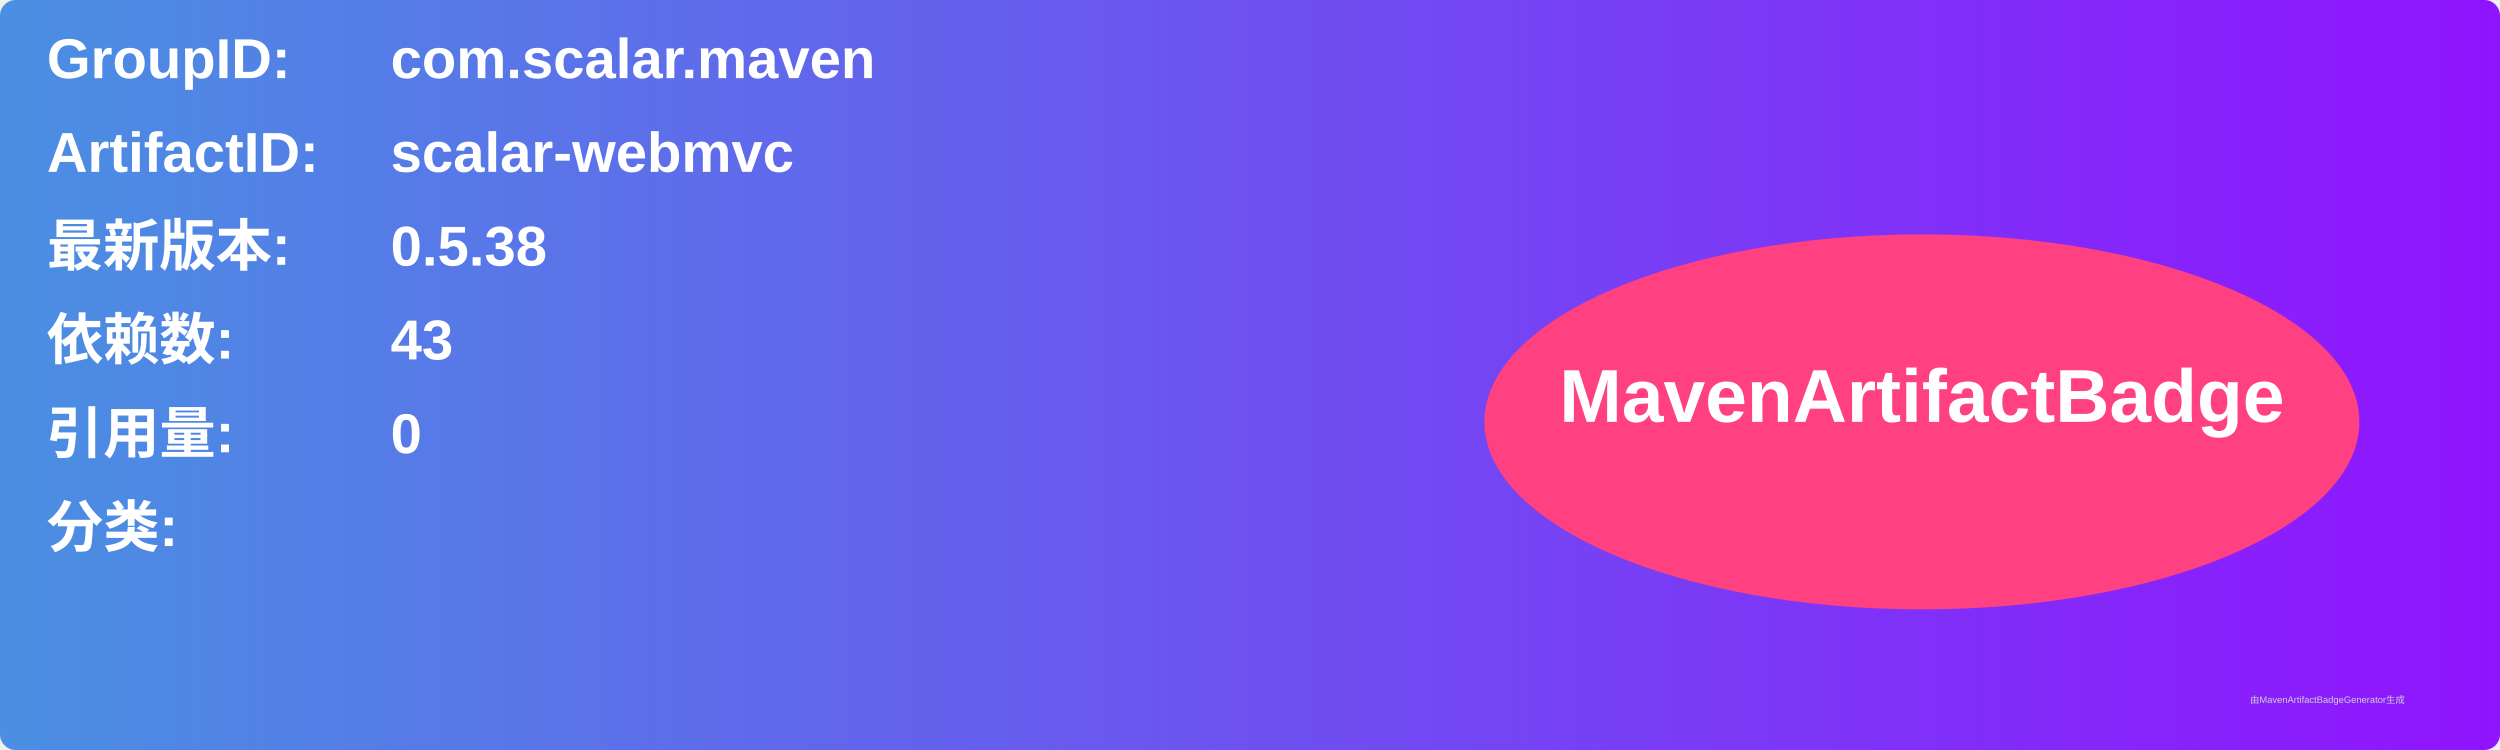
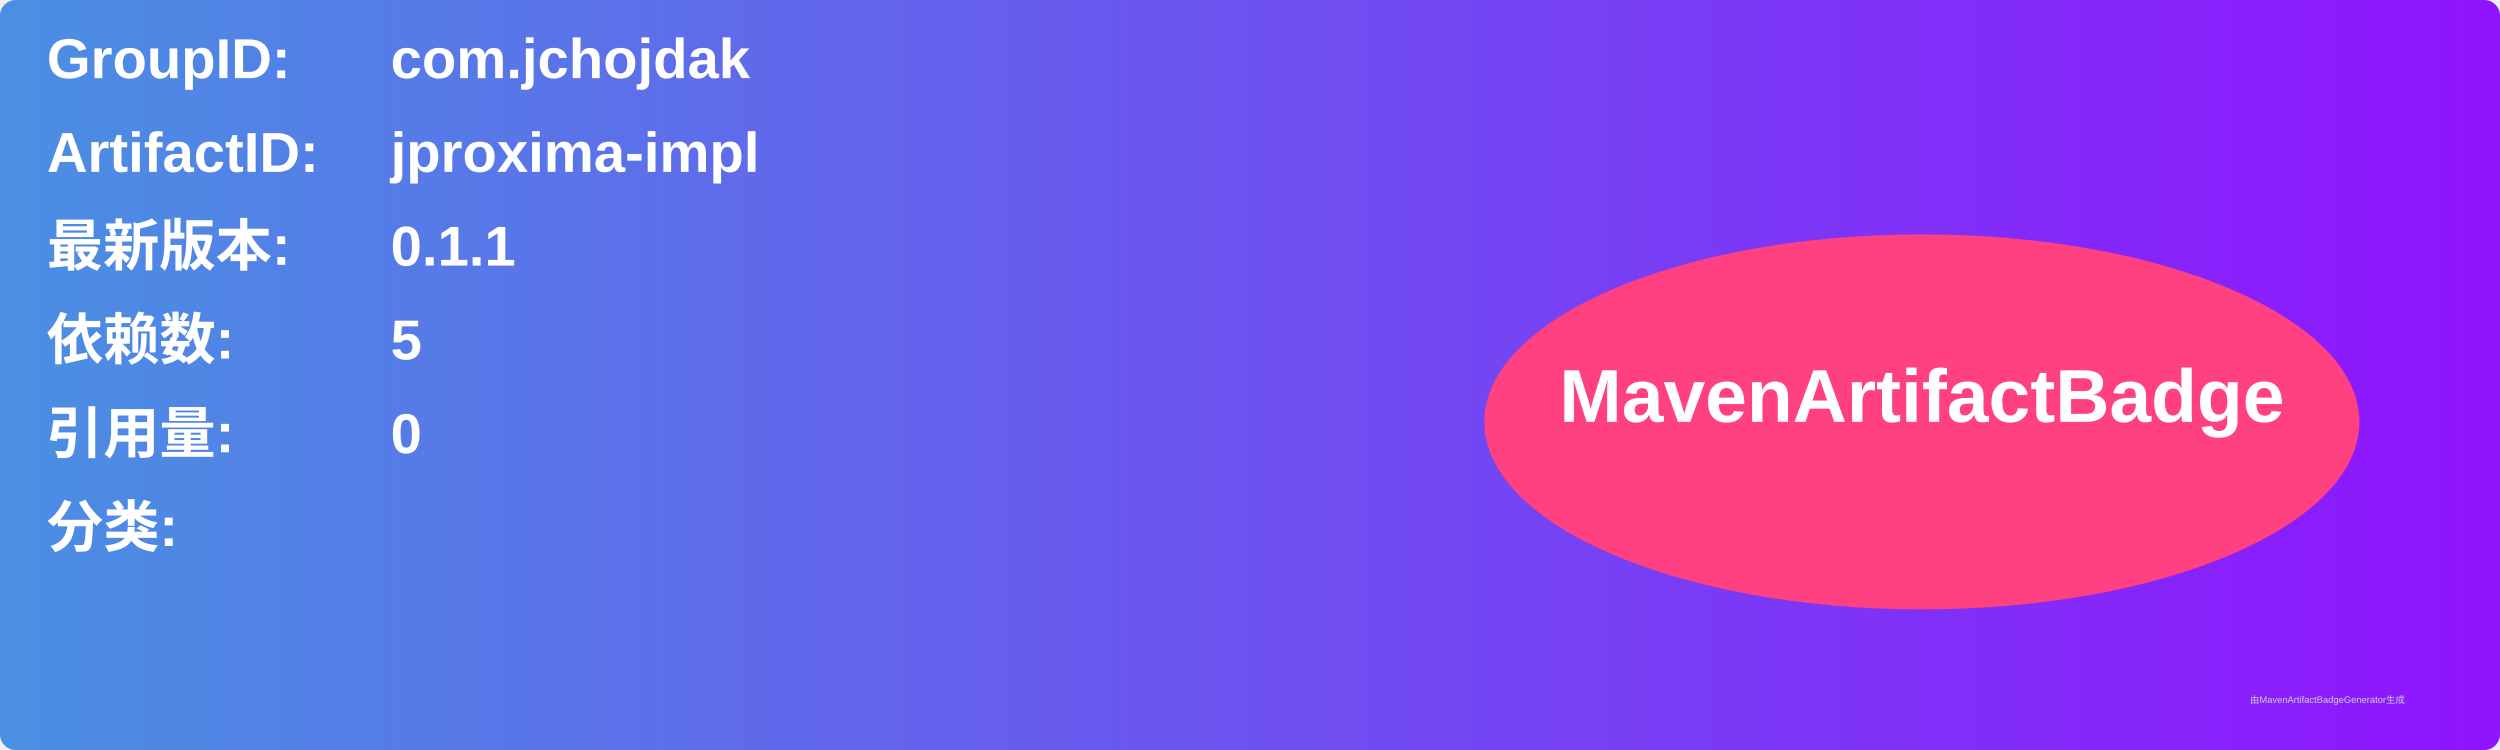
<svg xmlns="http://www.w3.org/2000/svg" width="800" height="240" viewBox="0 0 800 240">
  <linearGradient id="grad" x1="0%" y1="0%" x2="100%" y2="0%">
    <stop offset="0%" stop-color="#4a90e2" />
    <stop offset="100%" stop-color="#9013fe" />
  </linearGradient>
  <rect width="100%" height="100%" rx="5" ry="5" fill="url(#grad)" />
  <g transform="translate(15, 15)">
    <text x="0" y="10" font-family="Arial" font-size="18" fill="white" font-weight="bold" width="260">GroupID:</text>
-     <text x="110" y="10" font-family="Arial" font-size="18" fill="white" font-weight="bold" width="460">com.scalar.maven</text>
+     <text x="110" y="10" font-family="Arial" font-size="18" fill="white" font-weight="bold" width="460">com.jchojdak</text>
    <text x="0" y="40" font-family="Arial" font-size="18" fill="white" font-weight="bold" width="260">ArtifactID:</text>
-     <text x="110" y="40" font-family="Arial" font-size="18" fill="white" font-weight="bold" width="460">scalar-webmvc</text>
+     <text x="110" y="40" font-family="Arial" font-size="18" fill="white" font-weight="bold" width="460">jproxima-impl</text>
    <text x="0" y="70" font-family="Arial" font-size="18" fill="white" font-weight="bold">最新版本:</text>
    <text x="110" y="70" font-family="Arial" font-size="18" fill="white" font-weight="bold">
-       <tspan font-weight="bold">0.5.38</tspan>
+       <tspan font-weight="bold">0.1.1</tspan>
    </text>
    <text x="0" y="100" font-family="Arial" font-size="18" fill="white" font-weight="bold">依赖数: </text>
    <text x="110" y="100" font-family="Arial" font-size="18" fill="white">
-       <tspan font-weight="bold">43</tspan>
+       <tspan font-weight="bold">5</tspan>
    </text>
    <text x="0" y="130" font-family="Arial" font-size="18" fill="white" font-weight="bold">引用量: </text>
    <text x="110" y="130" font-family="Arial" font-size="18" fill="white">
      <tspan font-weight="bold">0</tspan>
    </text>
    <text x="0" y="160" font-family="Arial" font-size="18" fill="white" font-weight="bold">分类:</text>
    <text x="10" y="190" font-family="Arial" font-size="10" fill="white">
      <tspan font-weight="bold" />
    </text>
    <ellipse cx="600" cy="120" rx="140" ry="60" fill="#ff4081" />
    <text x="600" y="120" text-anchor="middle" font-family="Arial" font-size="24" fill="white" font-weight="bold">MavenArtifactBadge</text>
  </g>
  <text x="720" y="225" font-family="Arial" font-size="3" fill="#d0d0d0">由MavenArtifactBadgeGenerator生成</text>
</svg>
